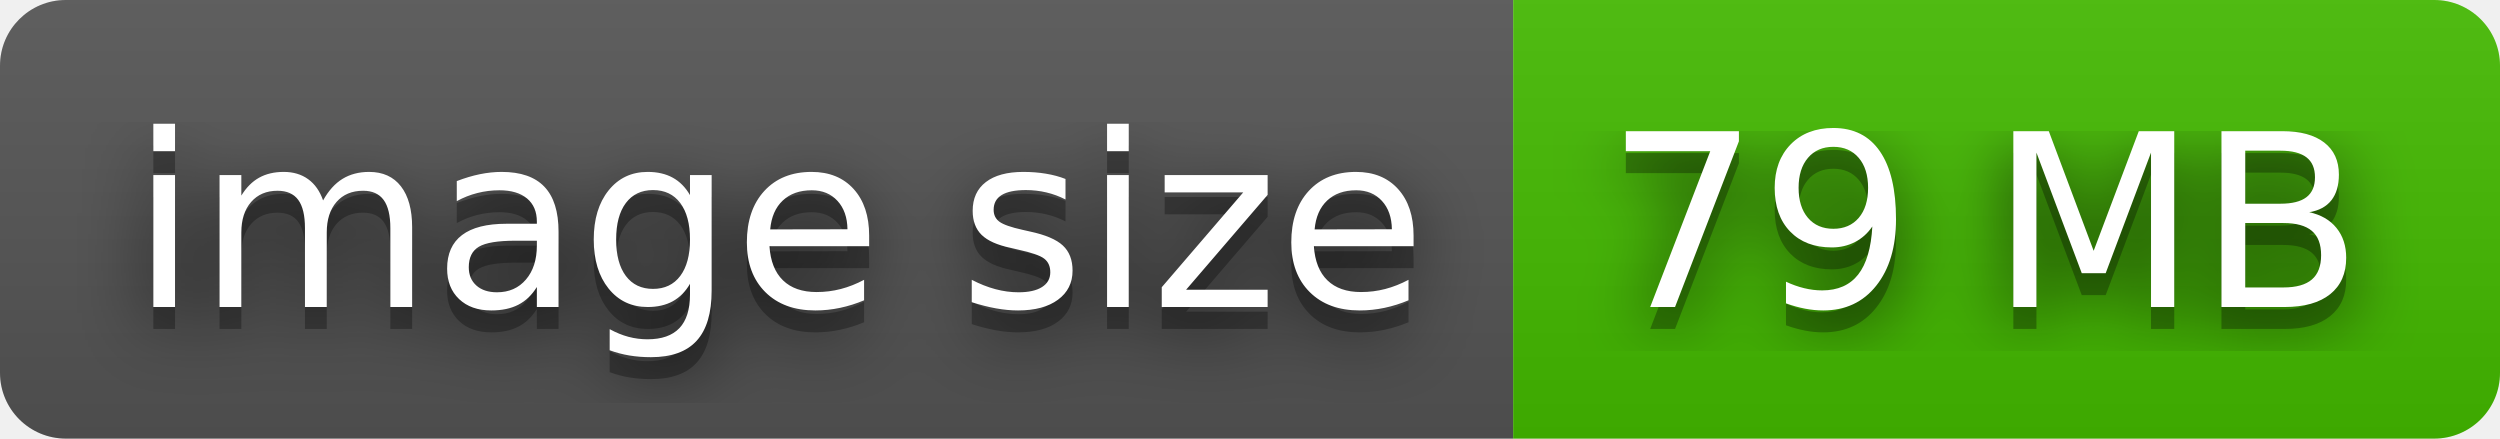
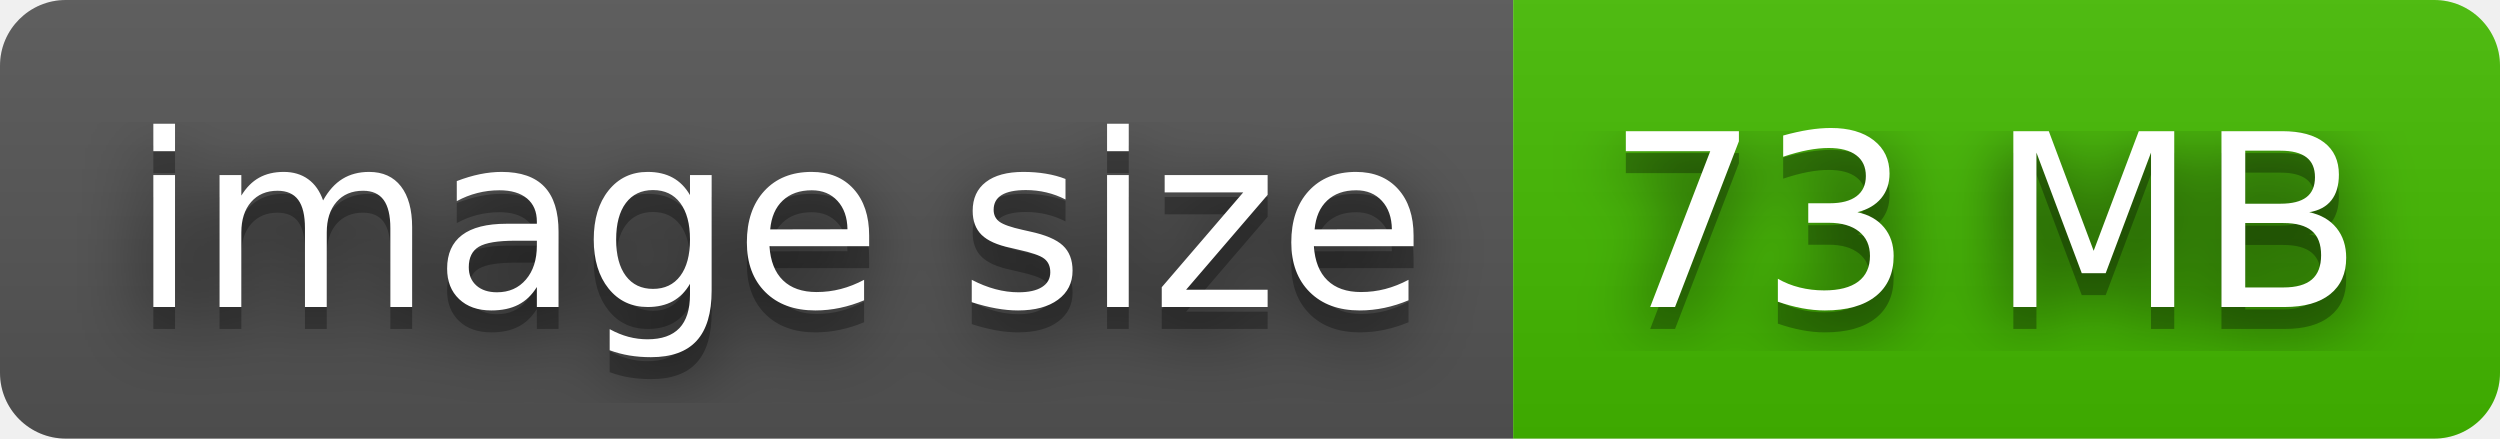
- <svg xmlns="http://www.w3.org/2000/svg" width="114" height="20" role="img" aria-label="image size: 79 MB">
+ <svg xmlns="http://www.w3.org/2000/svg" width="114" height="20" role="img" aria-label="image size: 73 MB">
  <filter id="blur">
    <feGaussianBlur stdDeviation="16" />
  </filter>
  <linearGradient id="s" x2="0" y2="100%">
    <stop offset="0" stop-color="#bbb" stop-opacity=".1" />
    <stop offset="1" stop-opacity=".1" />
  </linearGradient>
  <clipPath id="r">
    <rect width="114" height="20" rx="3" />
  </clipPath>
  <g clip-path="url(#r)">
    <rect width="69" height="20" fill="#555" />
    <rect x="69" width="45" height="20" fill="#4b0" />
    <rect width="114" height="20" fill="url(#s)" />
  </g>
  <g fill="#fff" text-anchor="middle" font-family="Verdana,Geneva,DejaVu Sans,sans-serif" text-rendering="geometricPrecision" font-size="110">
    <g transform="scale(.1)">
      <g aria-hidden="true" fill="#010101">
        <text x="355" y="150" fill-opacity=".8" filter="url(#blur)" textLength="590">image size</text>
        <text x="355" y="150" fill-opacity=".3" textLength="590">image size</text>
      </g>
      <text x="355" y="140" textLength="590">image size</text>
    </g>
    <g transform="scale(.1)">
      <g aria-hidden="true" fill="#010101">
-         <text x="905" y="150" fill-opacity=".8" filter="url(#blur)" textLength="350">79 MB</text>
-         <text x="905" y="150" fill-opacity=".3" textLength="350">79 MB</text>
+         <text x="905" y="150" fill-opacity=".8" filter="url(#blur)" textLength="350">73 MB</text>
+         <text x="905" y="150" fill-opacity=".3" textLength="350">73 MB</text>
      </g>
-       <text x="905" y="140" textLength="350">79 MB</text>
+       <text x="905" y="140" textLength="350">73 MB</text>
    </g>
  </g>
</svg>
